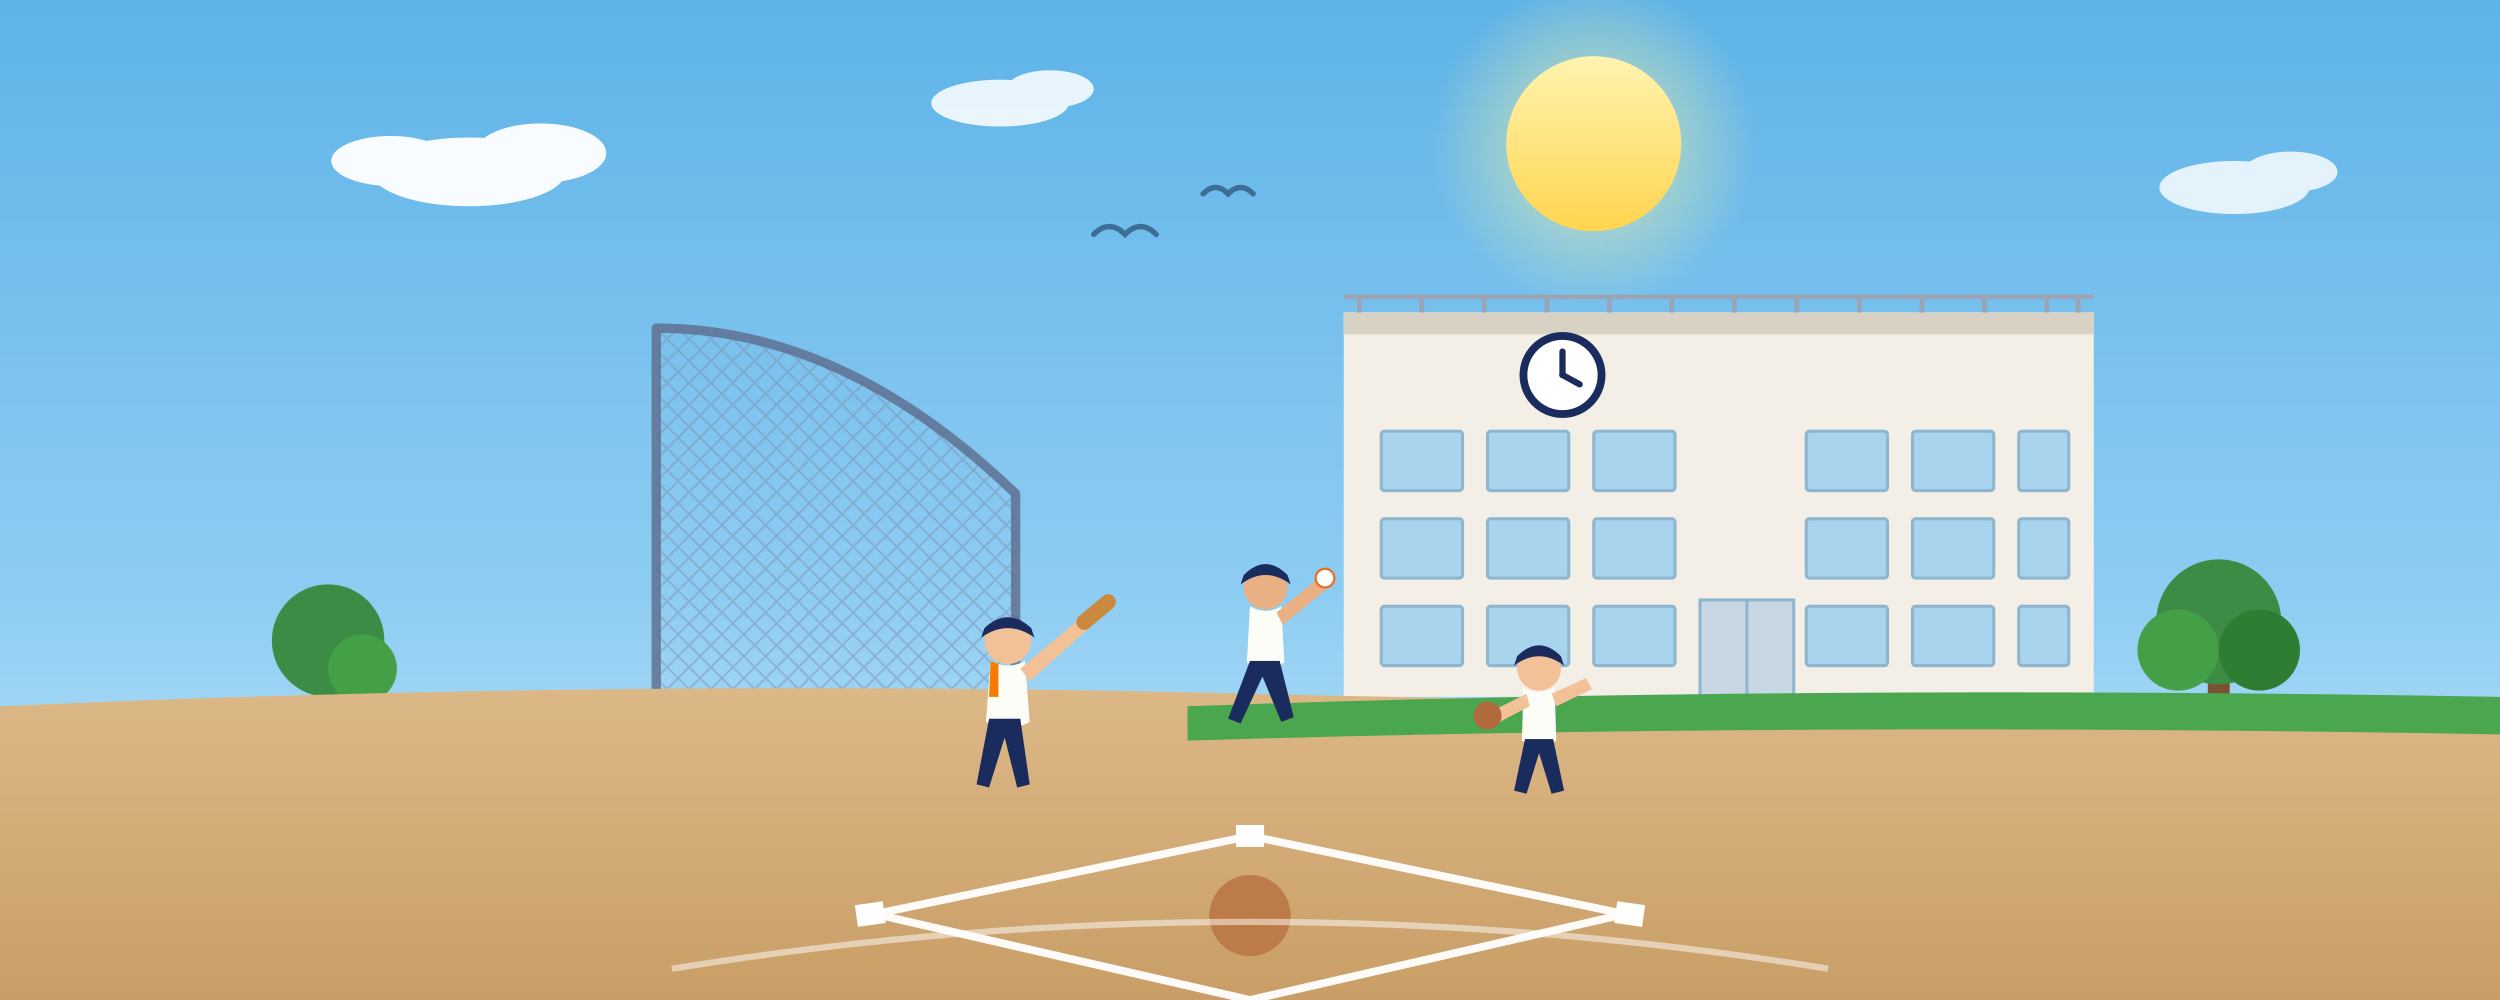
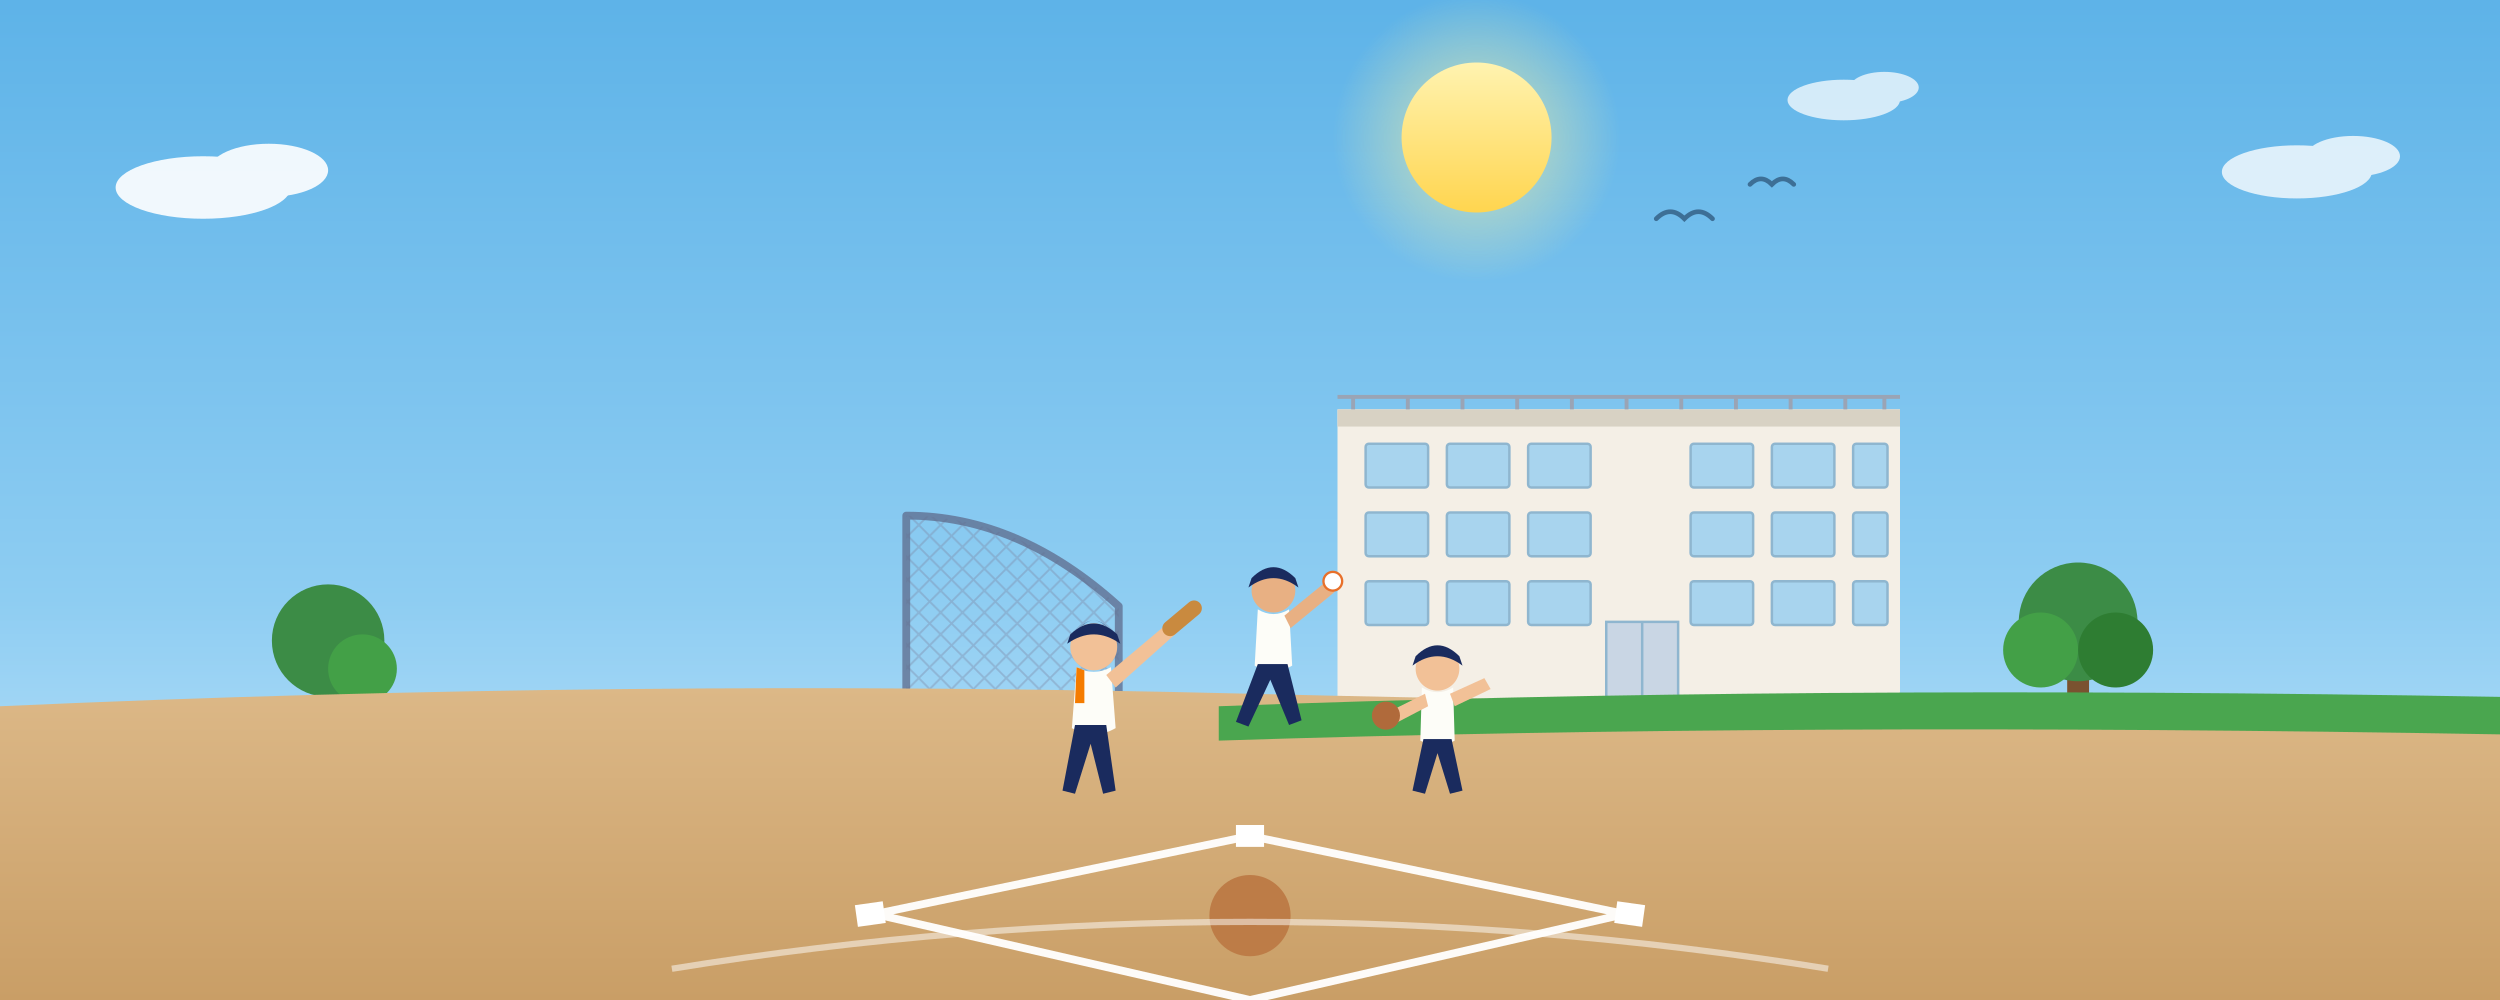
<svg xmlns="http://www.w3.org/2000/svg" viewBox="0 0 1600 640" preserveAspectRatio="xMidYMid slice">
  <defs>
    <linearGradient id="sky" x1="0" y1="0" x2="0" y2="1">
      <stop offset="0" stop-color="#5eb3e8" />
      <stop offset="0.6" stop-color="#8ecdf2" />
      <stop offset="1" stop-color="#cdeafb" />
    </linearGradient>
    <linearGradient id="sun" x1="0" y1="0" x2="0" y2="1">
      <stop offset="0" stop-color="#fff3b0" />
      <stop offset="1" stop-color="#ffd54f" />
    </linearGradient>
    <linearGradient id="ground" x1="0" y1="0" x2="0" y2="1">
      <stop offset="0" stop-color="#dcb887" />
      <stop offset="1" stop-color="#c99e66" />
    </linearGradient>
    <radialGradient id="glow" cx="0.5" cy="0.5" r="0.5">
      <stop offset="0" stop-color="#fff59d" stop-opacity="0.7" />
      <stop offset="1" stop-color="#fff59d" stop-opacity="0" />
    </radialGradient>
    <pattern id="net" width="14" height="14" patternUnits="userSpaceOnUse">
      <path d="M0 0 L14 14 M14 0 L0 14" stroke="#7d8aa8" stroke-width="1.2" />
    </pattern>
  </defs>
  <rect width="1600" height="640" fill="url(#sky)" />
-   <circle cx="1020" cy="92" r="105" fill="url(#glow)" />
-   <circle cx="1020" cy="92" r="56" fill="url(#sun)" />
-   <g fill="#ffffff" opacity="0.95">
-     <g transform="translate(300,110)">
-       <ellipse cx="0" cy="0" rx="62" ry="22" />
-       <ellipse cx="46" cy="-12" rx="42" ry="19" />
-       <ellipse cx="-50" cy="-7" rx="38" ry="16" />
+   <circle cx="945" cy="88" r="92" fill="url(#glow)" />
+   <circle cx="945" cy="88" r="48" fill="url(#sun)" />
+   <g fill="#ffffff" opacity="0.9">
+     <g transform="translate(130,120)">
+       <ellipse cx="0" cy="0" rx="56" ry="20" />
+       <ellipse cx="42" cy="-11" rx="38" ry="17" />
    </g>
-     <g transform="translate(640,66)" opacity="0.9">
-       <ellipse cx="0" cy="0" rx="44" ry="15" />
-       <ellipse cx="32" cy="-9" rx="28" ry="12" />
-     </g>
-     <g transform="translate(1430,120)" opacity="0.85">
+     <g transform="translate(1470,110)" opacity="0.85">
      <ellipse cx="0" cy="0" rx="48" ry="17" />
      <ellipse cx="36" cy="-10" rx="30" ry="13" />
    </g>
+     <g transform="translate(1180,64)" opacity="0.8">
+       <ellipse cx="0" cy="0" rx="36" ry="13" />
+       <ellipse cx="26" cy="-8" rx="22" ry="10" />
+     </g>
  </g>
-   <g stroke="#3d6f96" stroke-width="3.5" fill="none" stroke-linecap="round">
-     <path d="M700 150 q10 -10 20 0 q10 -10 20 0" />
-     <path d="M770 124 q8 -8 16 0 q8 -8 16 0" />
+   <g stroke="#3d6f96" stroke-width="3" fill="none" stroke-linecap="round">
+     <path d="M1060 140 q9 -9 18 0 q9 -9 18 0" />
+     <path d="M1120 118 q7 -7 14 0 q7 -7 14 0" />
  </g>
  <g>
-     <rect x="860" y="200" width="480" height="246" fill="#f4efe6" />
-     <rect x="860" y="200" width="480" height="14" fill="#d8d2c4" />
-     <g stroke="#9aa4b5" stroke-width="3">
-       <path d="M860 190 L1340 190" />
-       <path d="M870 190 L870 200" />
-       <path d="M910 190 L910 200" />
-       <path d="M950 190 L950 200" />
-       <path d="M990 190 L990 200" />
-       <path d="M1030 190 L1030 200" />
-       <path d="M1070 190 L1070 200" />
-       <path d="M1110 190 L1110 200" />
-       <path d="M1150 190 L1150 200" />
-       <path d="M1190 190 L1190 200" />
-       <path d="M1230 190 L1230 200" />
-       <path d="M1270 190 L1270 200" />
-       <path d="M1310 190 L1310 200" />
-       <path d="M1330 190 L1330 200" />
+     <rect x="856" y="262" width="360" height="186" fill="#f4efe6" />
+     <rect x="856" y="262" width="360" height="11" fill="#d8d2c4" />
+     <g stroke="#9aa4b5" stroke-width="2.5">
+       <path d="M856 254 L1216 254" />
+       <path d="M866 254 L866 262" />
+       <path d="M901 254 L901 262" />
+       <path d="M936 254 L936 262" />
+       <path d="M971 254 L971 262" />
+       <path d="M1006 254 L1006 262" />
+       <path d="M1041 254 L1041 262" />
+       <path d="M1076 254 L1076 262" />
+       <path d="M1111 254 L1111 262" />
+       <path d="M1146 254 L1146 262" />
+       <path d="M1181 254 L1181 262" />
+       <path d="M1206 254 L1206 262" />
    </g>
-     <circle cx="1000" cy="240" r="25" fill="#fff" stroke="#1a2b5e" stroke-width="5" />
-     <path d="M1000 240 L1000 225" stroke="#1a2b5e" stroke-width="4" stroke-linecap="round" />
-     <path d="M1000 240 L1011 246" stroke="#1a2b5e" stroke-width="4" stroke-linecap="round" />
-     <g fill="#a8d4ee" stroke="#8fb6cf" stroke-width="2">
-       <rect x="884" y="276" width="52" height="38" rx="2" />
-       <rect x="952" y="276" width="52" height="38" rx="2" />
-       <rect x="1020" y="276" width="52" height="38" rx="2" />
-       <rect x="1156" y="276" width="52" height="38" rx="2" />
-       <rect x="1224" y="276" width="52" height="38" rx="2" />
-       <rect x="1292" y="276" width="32" height="38" rx="2" />
-       <rect x="884" y="332" width="52" height="38" rx="2" />
-       <rect x="952" y="332" width="52" height="38" rx="2" />
-       <rect x="1020" y="332" width="52" height="38" rx="2" />
-       <rect x="1156" y="332" width="52" height="38" rx="2" />
-       <rect x="1224" y="332" width="52" height="38" rx="2" />
-       <rect x="1292" y="332" width="32" height="38" rx="2" />
-       <rect x="884" y="388" width="52" height="38" rx="2" />
-       <rect x="952" y="388" width="52" height="38" rx="2" />
-       <rect x="1020" y="388" width="52" height="38" rx="2" />
-       <rect x="1156" y="388" width="52" height="38" rx="2" />
-       <rect x="1224" y="388" width="52" height="38" rx="2" />
-       <rect x="1292" y="388" width="32" height="38" rx="2" />
+     <g fill="#a8d4ee" stroke="#8fb6cf" stroke-width="1.6">
+       <rect x="874" y="284" width="40" height="28" rx="2" />
+       <rect x="926" y="284" width="40" height="28" rx="2" />
+       <rect x="978" y="284" width="40" height="28" rx="2" />
+       <rect x="1082" y="284" width="40" height="28" rx="2" />
+       <rect x="1134" y="284" width="40" height="28" rx="2" />
+       <rect x="1186" y="284" width="22" height="28" rx="2" />
+       <rect x="874" y="328" width="40" height="28" rx="2" />
+       <rect x="926" y="328" width="40" height="28" rx="2" />
+       <rect x="978" y="328" width="40" height="28" rx="2" />
+       <rect x="1082" y="328" width="40" height="28" rx="2" />
+       <rect x="1134" y="328" width="40" height="28" rx="2" />
+       <rect x="1186" y="328" width="22" height="28" rx="2" />
+       <rect x="874" y="372" width="40" height="28" rx="2" />
+       <rect x="926" y="372" width="40" height="28" rx="2" />
+       <rect x="978" y="372" width="40" height="28" rx="2" />
+       <rect x="1082" y="372" width="40" height="28" rx="2" />
+       <rect x="1134" y="372" width="40" height="28" rx="2" />
+       <rect x="1186" y="372" width="22" height="28" rx="2" />
    </g>
-     <rect x="1088" y="384" width="60" height="62" fill="#c9d6e4" stroke="#8fb6cf" stroke-width="2" />
-     <path d="M1118 384 L1118 446" stroke="#8fb6cf" stroke-width="2" />
+     <rect x="1028" y="398" width="46" height="50" fill="#c9d6e4" stroke="#8fb6cf" stroke-width="1.6" />
+     <path d="M1051 398 L1051 448" stroke="#8fb6cf" stroke-width="1.6" />
  </g>
  <g>
-     <g transform="translate(1420,420)">
+     <g transform="translate(1330,420)">
      <rect x="-7" y="0" width="14" height="34" fill="#7a5230" />
-       <circle cx="0" cy="-22" r="40" fill="#3c8c46" />
-       <circle cx="-26" cy="-4" r="26" fill="#43a047" />
-       <circle cx="26" cy="-4" r="26" fill="#2e7d32" />
+       <circle cx="0" cy="-22" r="38" fill="#3c8c46" />
+       <circle cx="-24" cy="-4" r="24" fill="#43a047" />
+       <circle cx="24" cy="-4" r="24" fill="#2e7d32" />
    </g>
    <g transform="translate(210,430)">
      <rect x="-7" y="0" width="14" height="30" fill="#7a5230" />
      <circle cx="0" cy="-20" r="36" fill="#3c8c46" />
      <circle cx="22" cy="-2" r="22" fill="#43a047" />
    </g>
  </g>
  <g>
-     <path d="M420 210 L420 470 L650 470 L650 316 Q540 210 420 210 Z" fill="url(#net)" opacity="0.45" />
-     <path d="M420 210 L420 470 M650 316 L650 470 M420 210 Q540 210 650 316" fill="none" stroke="#5d6b8c" stroke-width="6" stroke-linecap="round" opacity="0.8" />
-     <path d="M420 470 L650 470" stroke="#5d6b8c" stroke-width="6" opacity="0.8" />
+     <path d="M580 330 L580 470 L716 470 L716 388 Q652 330 580 330 Z" fill="url(#net)" opacity="0.4" />
+     <path d="M580 330 L580 470 M716 388 L716 470 M580 330 Q652 330 716 388" fill="none" stroke="#5d6b8c" stroke-width="5" stroke-linecap="round" opacity="0.75" />
+     <path d="M580 470 L716 470" stroke="#5d6b8c" stroke-width="5" opacity="0.75" />
  </g>
  <path d="M0 452 Q 400 434 800 444 T 1600 448 L1600 640 L0 640 Z" fill="url(#ground)" />
-   <path d="M760 452 Q 1150 438 1600 446 L1600 470 Q 1150 462 760 474 Z" fill="#4aa64f" />
+   <path d="M780 452 Q 1150 438 1600 446 L1600 470 Q 1150 462 780 474 Z" fill="#4aa64f" />
  <path d="M800 640 L560 585 L800 535 L1040 585 Z" fill="none" stroke="#fff" stroke-width="5" opacity="0.95" />
  <rect x="548" y="578" width="18" height="14" fill="#fff" transform="rotate(-8 557 585)" />
  <rect x="791" y="528" width="18" height="14" fill="#fff" />
  <rect x="1034" y="578" width="18" height="14" fill="#fff" transform="rotate(8 1043 585)" />
  <circle cx="800" cy="586" r="26" fill="#bd7c47" />
  <path d="M430 620 Q 800 560 1170 620" fill="none" stroke="#fff" stroke-width="4" opacity="0.5" />
-   <g transform="translate(645,468)">
+   <g transform="translate(700,472)">
    <circle cx="0" cy="-58" r="15" fill="#f2c197" />
    <path d="M-15 -66 Q0 -80 15 -66 L17 -60 Q0 -72 -17 -60 Z" fill="#1a2b5e" />
    <path d="M-11 -68 Q0 -82 11 -68 Q5 -75 0 -75 Q-5 -75 -11 -68 Z" fill="#1a2b5e" />
    <path d="M-11 -45 Q0 -39 11 -45 L14 -6 Q0 2 -14 -6 Z" fill="#fdfdf8" />
    <path d="M-11 -45 L-12 -22 L-6 -22 L-6 -43 Z" fill="#f57c00" />
    <path d="M-12 -8 L-20 34 L-12 36 L-2 4 L6 36 L14 34 L8 -8 Z" fill="#1a2b5e" />
    <path d="M8 -40 L46 -72 L52 -66 L14 -32 Z" fill="#f2c197" />
    <g transform="rotate(-40 55 -75)">
      <rect x="42" y="-80" width="30" height="10" rx="5" fill="#c98a3f" />
    </g>
  </g>
-   <g transform="translate(810,430)">
+   <g transform="translate(815,432)">
    <circle cx="0" cy="-54" r="14" fill="#e8b083" />
    <path d="M-14 -62 Q0 -76 14 -62 L16 -56 Q0 -68 -16 -56 Z" fill="#1a2b5e" />
    <path d="M-10 -64 Q0 -78 10 -64 Q5 -71 0 -71 Q-5 -71 -10 -64 Z" fill="#1a2b5e" />
    <path d="M-10 -42 Q0 -36 10 -42 L12 -6 Q0 1 -12 -6 Z" fill="#fdfdf8" />
    <path d="M-10 -7 L-24 30 L-16 33 L-2 3 L10 32 L18 29 L9 -7 Z" fill="#1a2b5e" />
    <path d="M7 -38 L34 -60 L39 -53 L11 -30 Z" fill="#e8b083" />
    <circle cx="38" cy="-60" r="6" fill="#fff" stroke="#e8702a" stroke-width="1.5" />
  </g>
-   <g transform="translate(985,478)">
+   <g transform="translate(920,478)">
    <circle cx="0" cy="-50" r="14" fill="#f2c197" />
    <path d="M-14 -58 Q0 -72 14 -58 L16 -52 Q0 -64 -16 -52 Z" fill="#1a2b5e" />
    <path d="M-10 -60 Q0 -74 10 -60 Q5 -67 0 -67 Q-5 -67 -10 -60 Z" fill="#1a2b5e" />
    <path d="M-10 -38 Q0 -32 10 -38 L11 -4 Q0 2 -11 -4 Z" fill="#fdfdf8" />
    <path d="M-9 -5 L-16 28 L-8 30 L0 4 L8 30 L16 28 L9 -5 Z" fill="#1a2b5e" />
    <path d="M-8 -34 L-32 -22 L-29 -14 L-6 -26 Z" fill="#f2c197" />
    <circle cx="-33" cy="-20" r="9" fill="#b06a3b" />
    <path d="M8 -34 L30 -44 L34 -37 L11 -26 Z" fill="#f2c197" />
  </g>
</svg>
